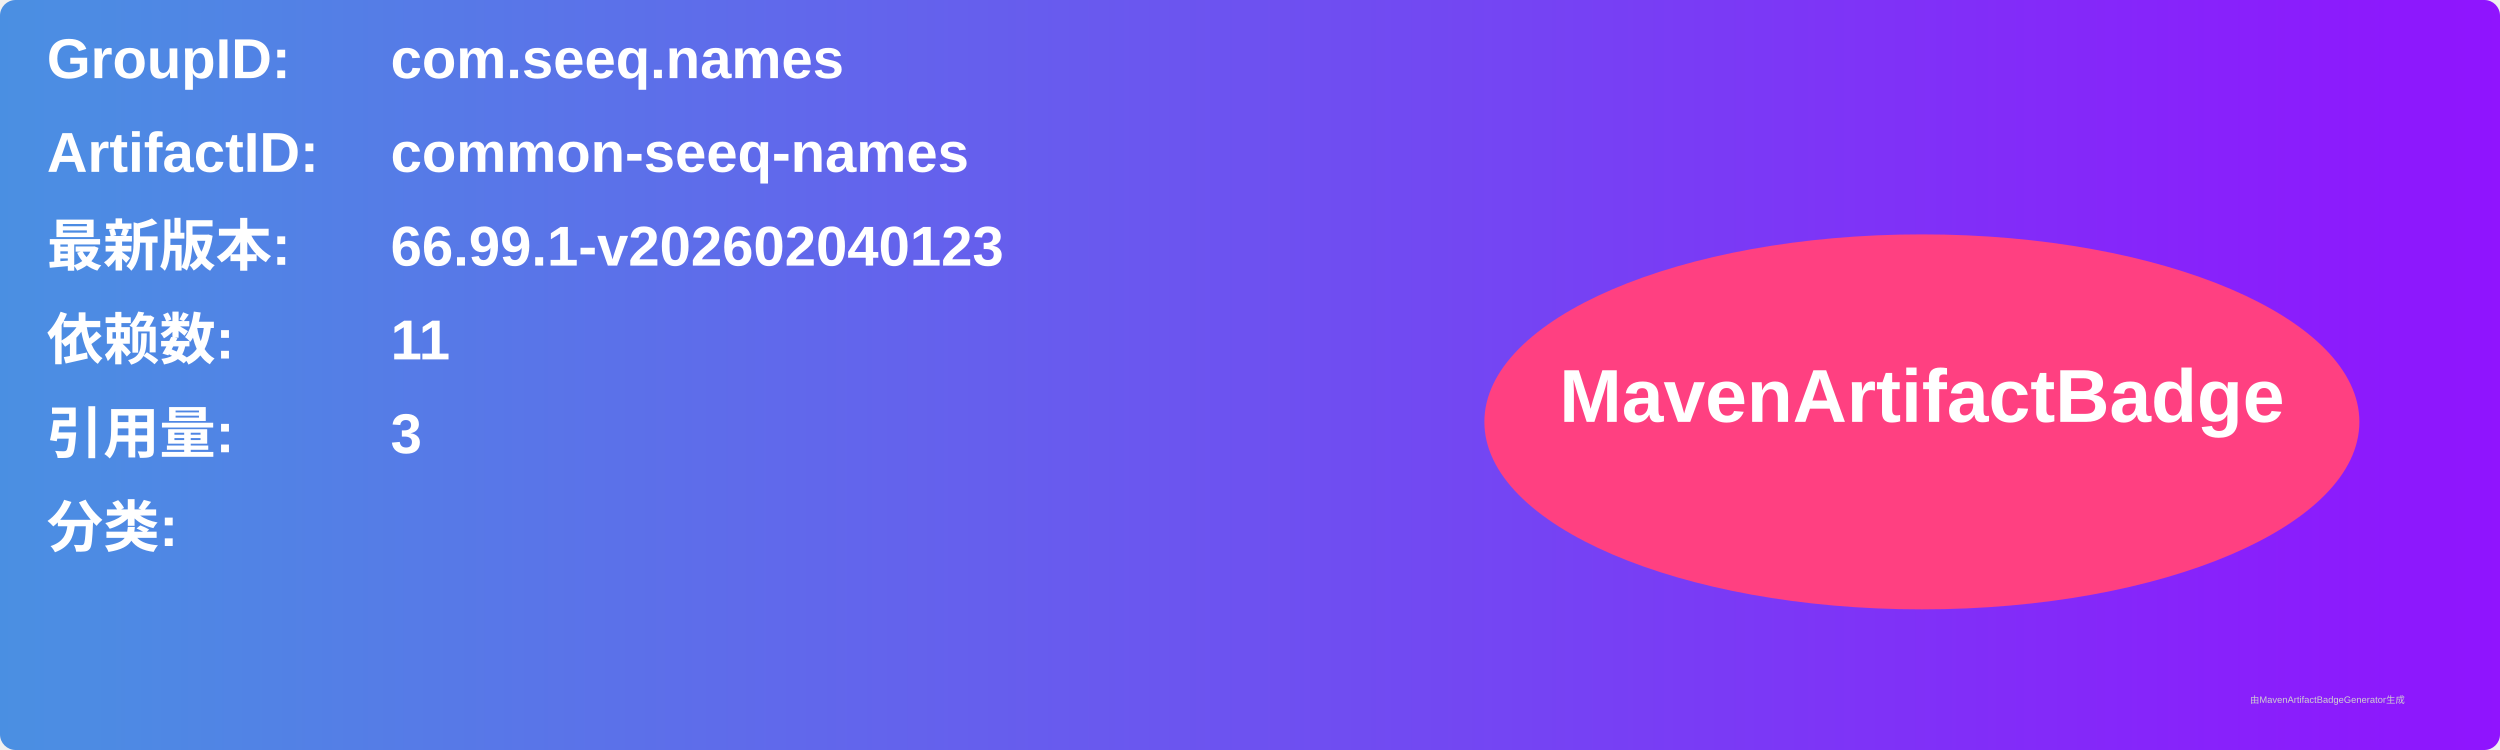
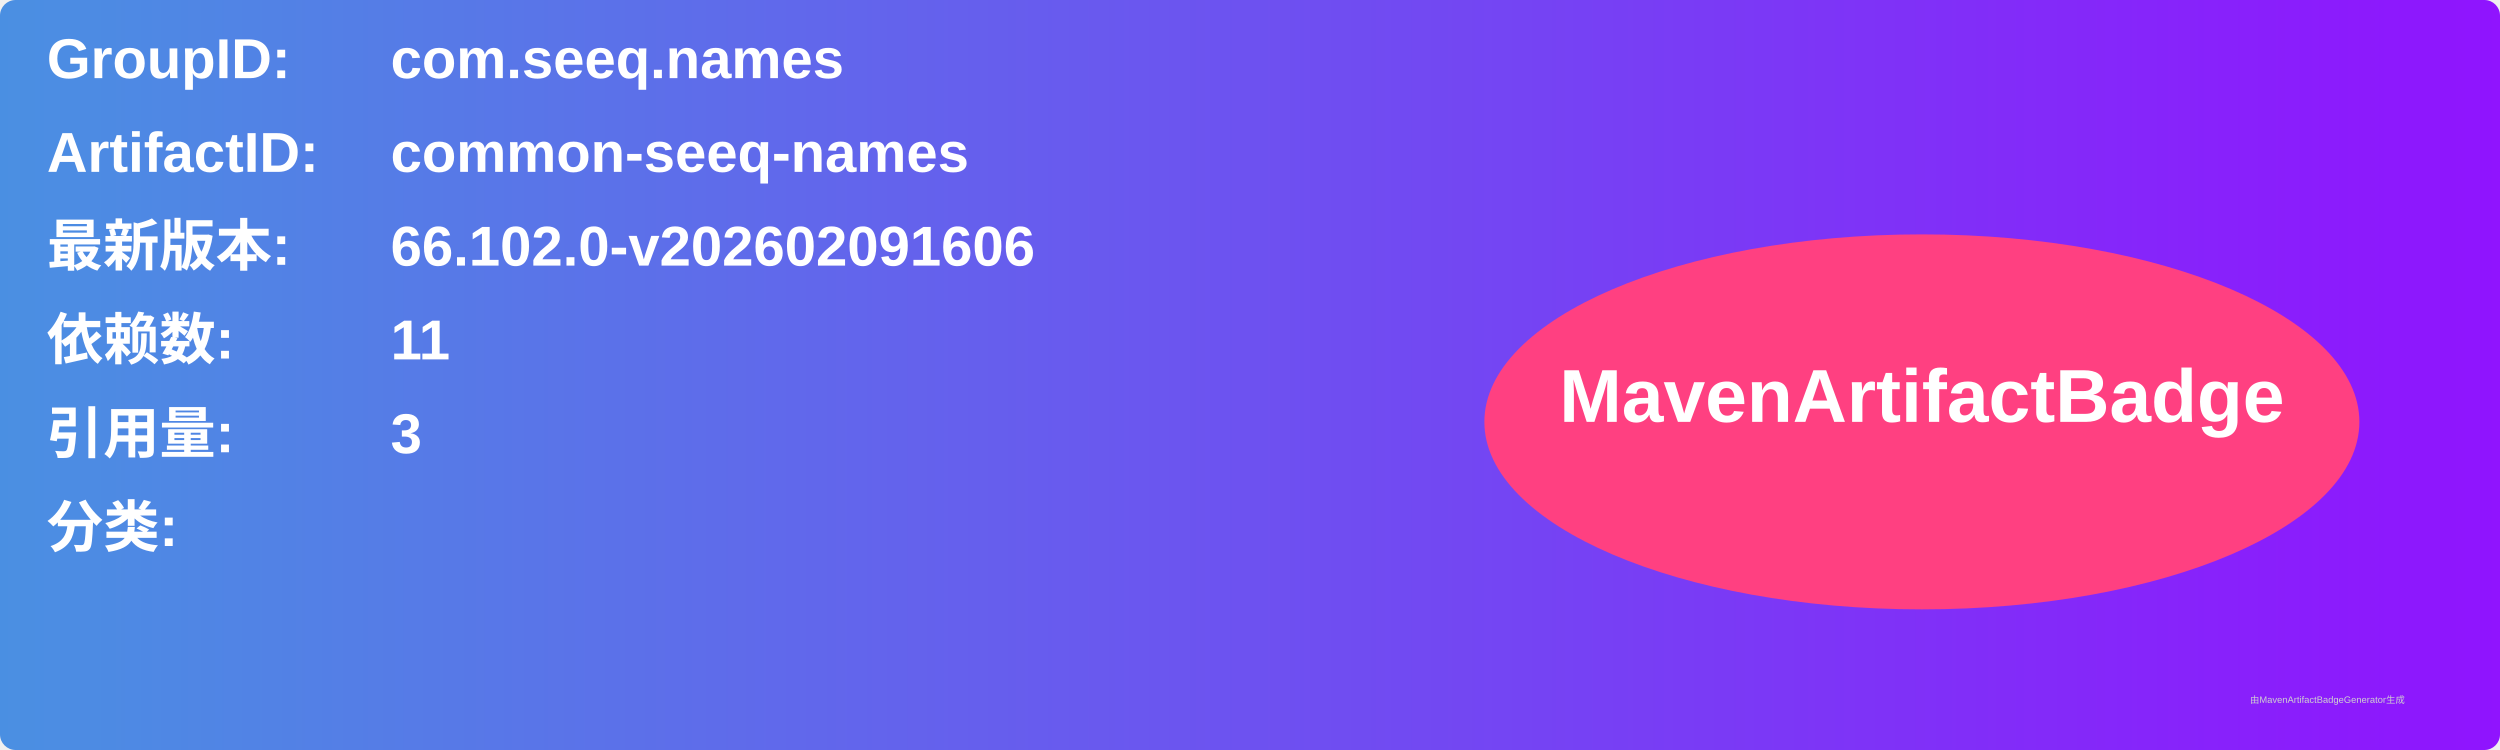
<svg xmlns="http://www.w3.org/2000/svg" width="800" height="240" viewBox="0 0 800 240">
  <linearGradient id="grad" x1="0%" y1="0%" x2="100%" y2="0%">
    <stop offset="0%" stop-color="#4a90e2" />
    <stop offset="100%" stop-color="#9013fe" />
  </linearGradient>
  <rect width="100%" height="100%" rx="5" ry="5" fill="url(#grad)" />
  <g transform="translate(15, 15)">
    <text x="0" y="10" font-family="Arial" font-size="18" fill="white" font-weight="bold" width="260">GroupID:</text>
    <text x="110" y="10" font-family="Arial" font-size="18" fill="white" font-weight="bold" width="460">com.seeq.names</text>
    <text x="0" y="40" font-family="Arial" font-size="18" fill="white" font-weight="bold" width="260">ArtifactID:</text>
    <text x="110" y="40" font-family="Arial" font-size="18" fill="white" font-weight="bold" width="460">common-seeq-names</text>
    <text x="0" y="70" font-family="Arial" font-size="18" fill="white" font-weight="bold">最新版本:</text>
    <text x="110" y="70" font-family="Arial" font-size="18" fill="white" font-weight="bold">
-       <tspan font-weight="bold">66.99.1-v202602040123</tspan>
+       <tspan font-weight="bold">66.102.0-v202602091606</tspan>
    </text>
    <text x="0" y="100" font-family="Arial" font-size="18" fill="white" font-weight="bold">依赖数: </text>
    <text x="110" y="100" font-family="Arial" font-size="18" fill="white">
      <tspan font-weight="bold">11</tspan>
    </text>
    <text x="0" y="130" font-family="Arial" font-size="18" fill="white" font-weight="bold">引用量: </text>
    <text x="110" y="130" font-family="Arial" font-size="18" fill="white">
      <tspan font-weight="bold">3</tspan>
    </text>
    <text x="0" y="160" font-family="Arial" font-size="18" fill="white" font-weight="bold">分类:</text>
    <text x="10" y="190" font-family="Arial" font-size="10" fill="white">
      <tspan font-weight="bold" />
    </text>
    <ellipse cx="600" cy="120" rx="140" ry="60" fill="#ff4081" />
    <text x="600" y="120" text-anchor="middle" font-family="Arial" font-size="24" fill="white" font-weight="bold">MavenArtifactBadge</text>
  </g>
  <text x="720" y="225" font-family="Arial" font-size="3" fill="#d0d0d0">由MavenArtifactBadgeGenerator生成</text>
</svg>
